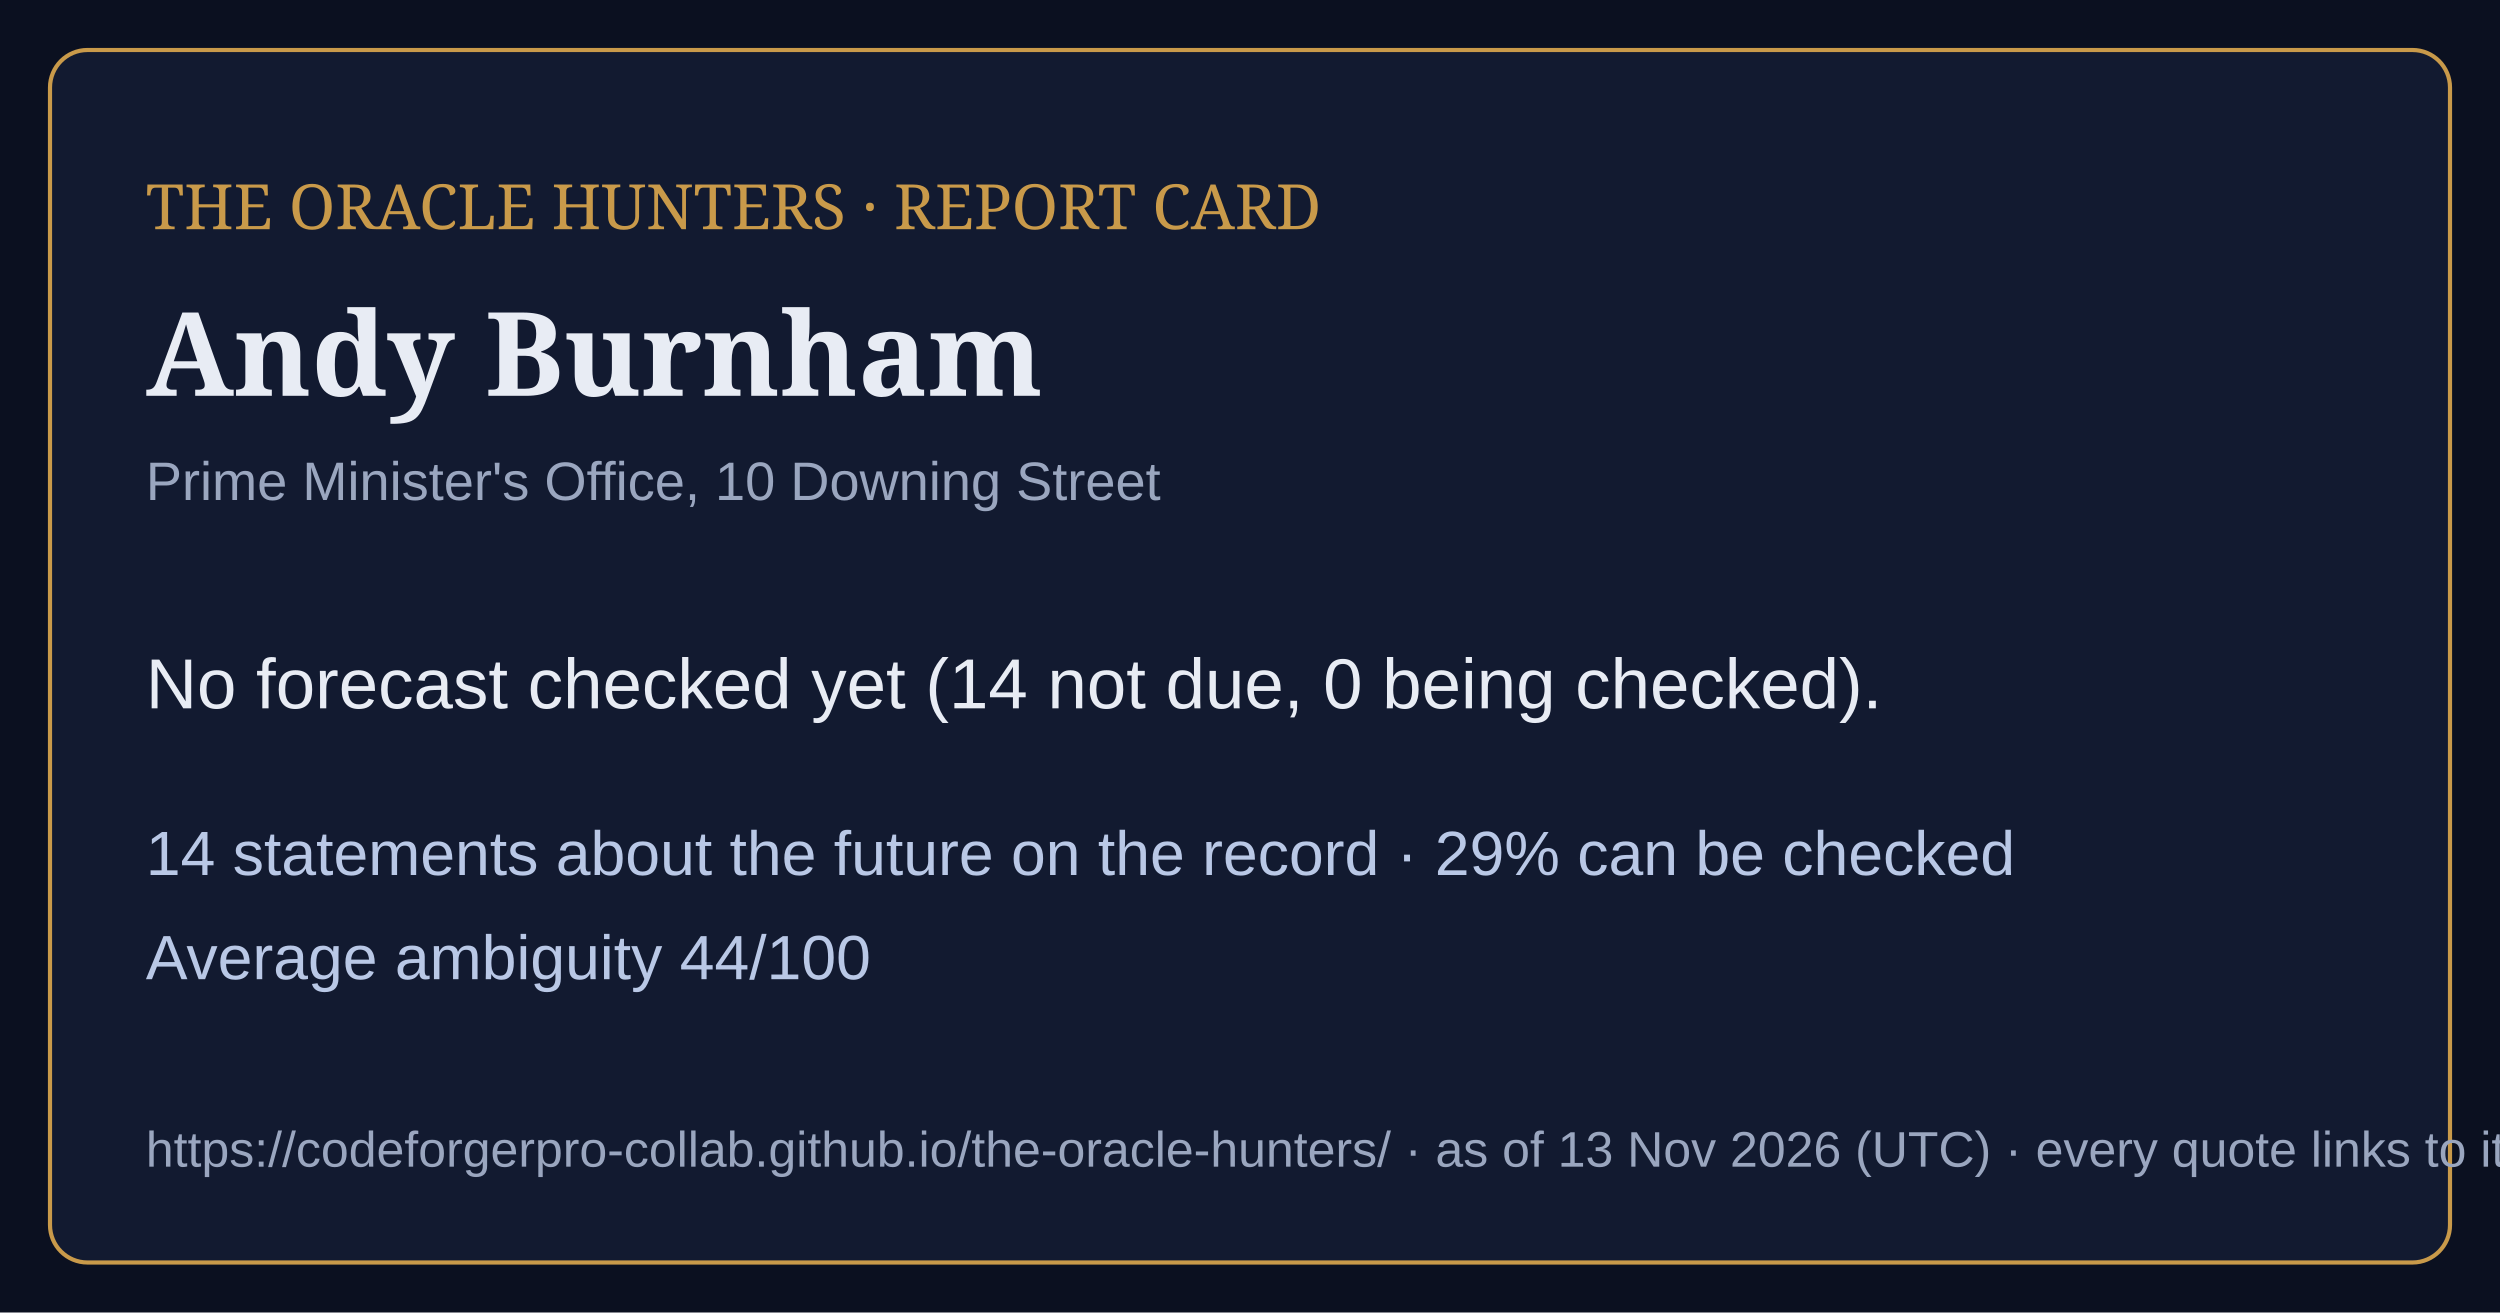
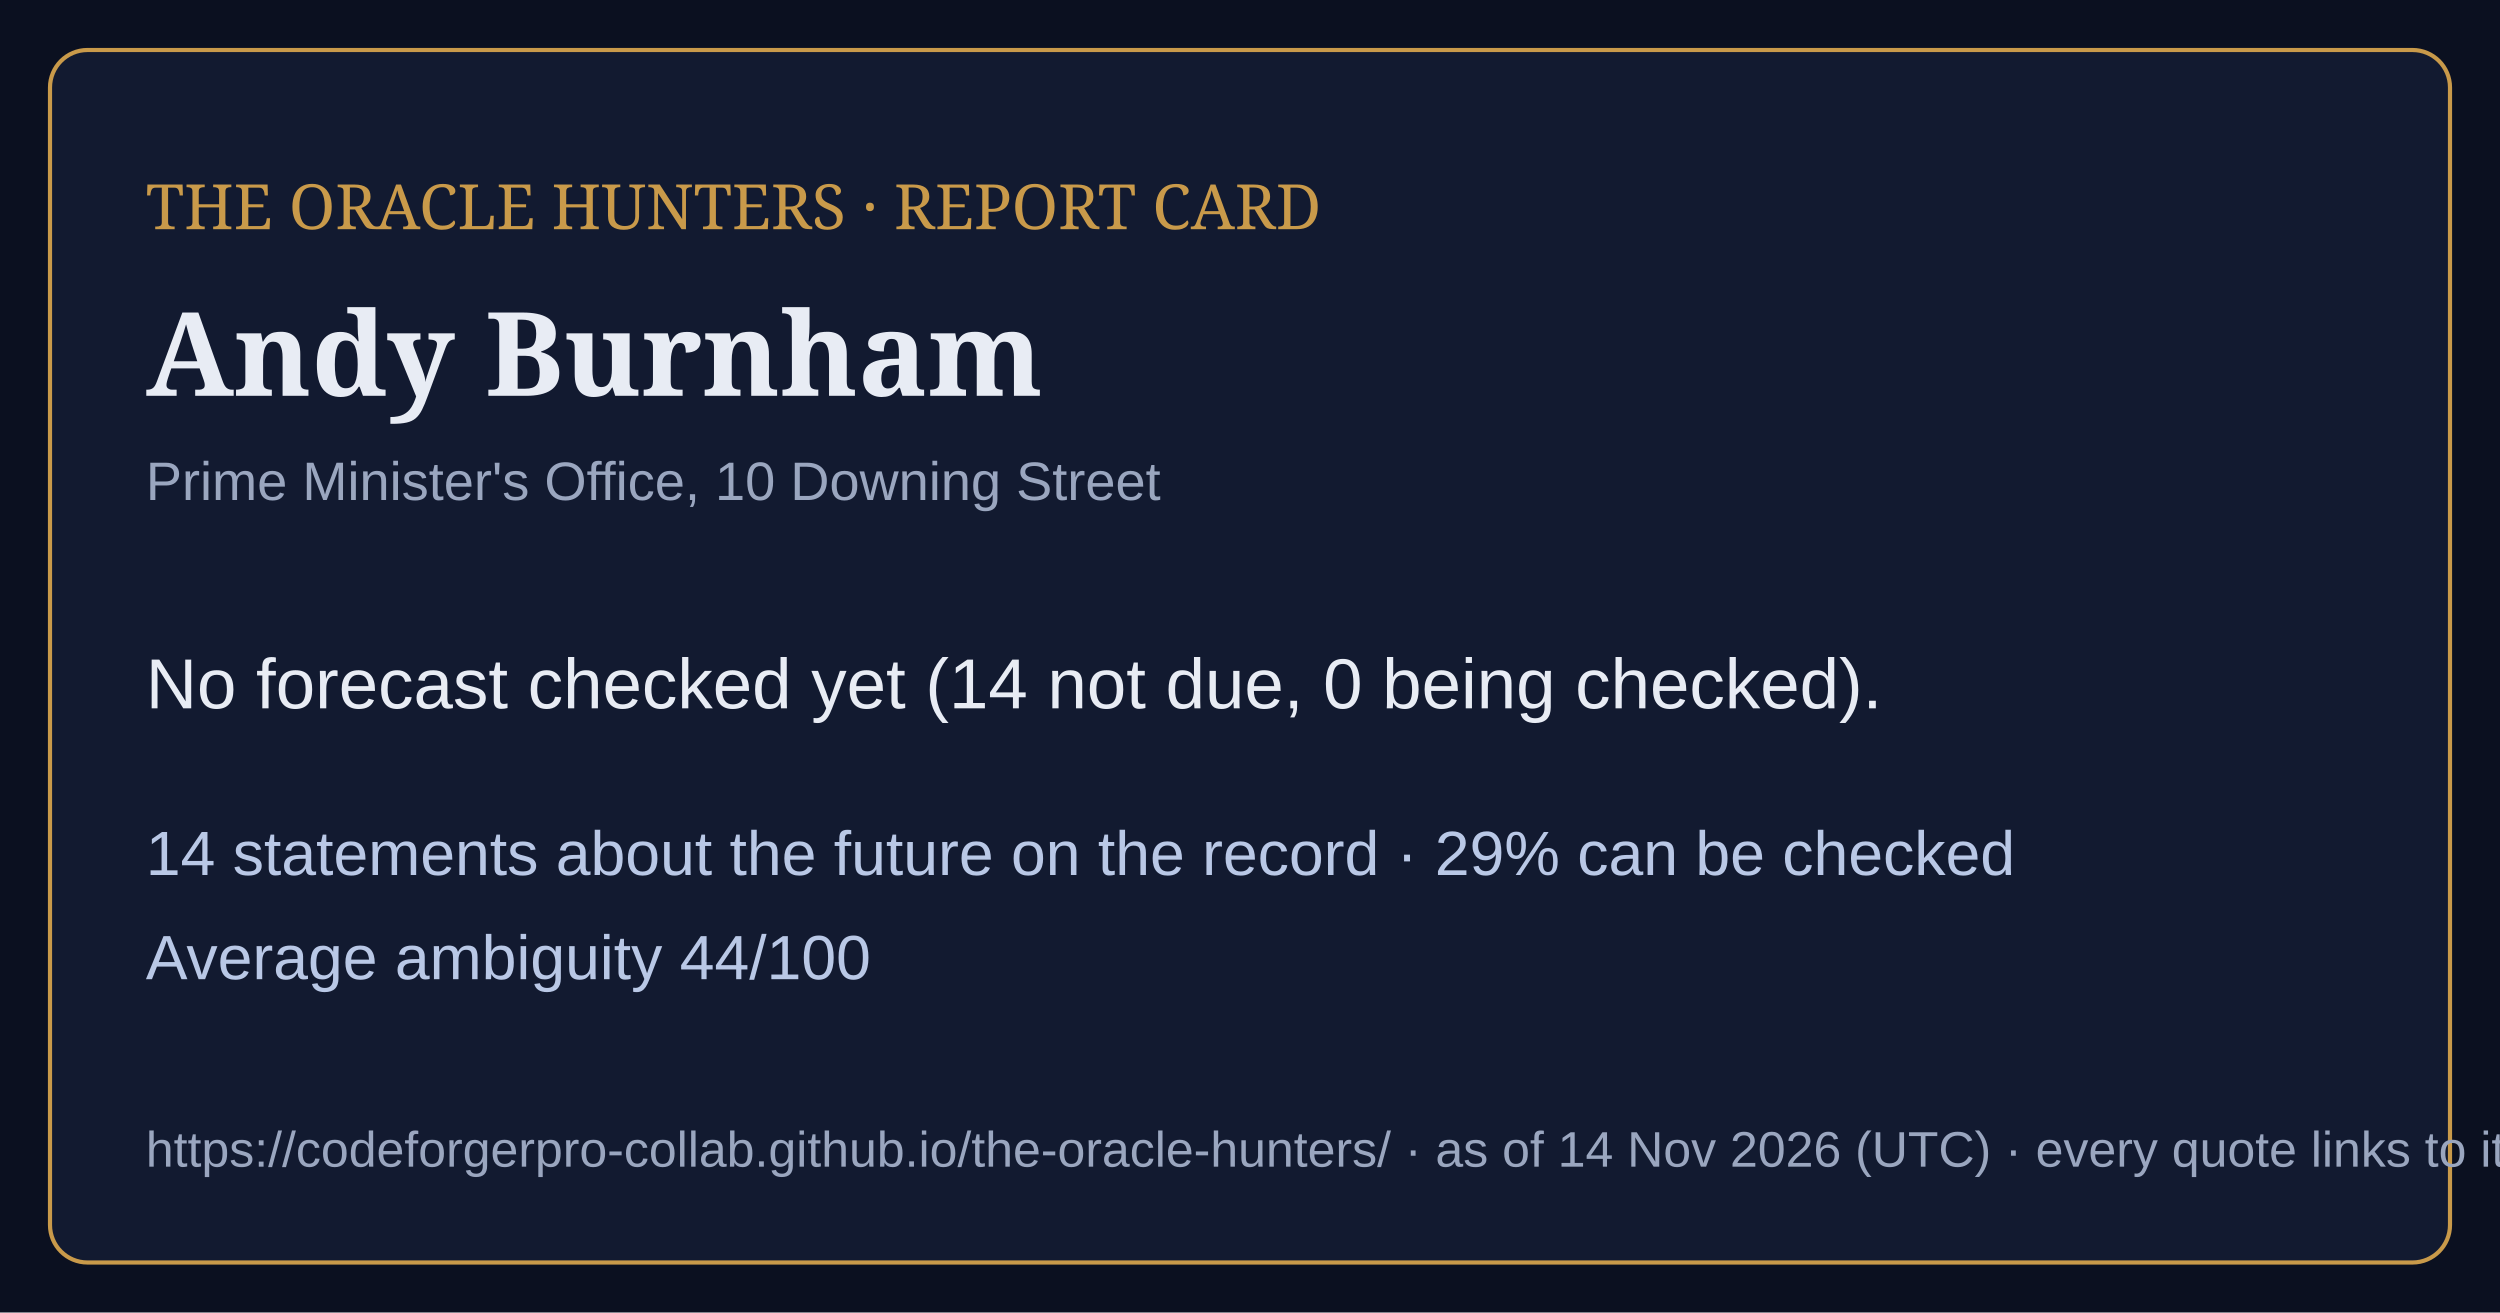
<svg xmlns="http://www.w3.org/2000/svg" viewBox="0 0 1200 630" width="1200" height="630">
  <rect width="1200" height="630" fill="#0b1020" />
  <rect x="24" y="24" width="1152" height="582" rx="18" fill="#121a30" stroke="#c99a4a" stroke-width="2" />
  <text x="70" y="110" font-family="Georgia,serif" font-size="30" fill="#c99a4a">THE ORACLE HUNTERS · REPORT CARD</text>
  <text x="70" y="190" font-family="Georgia,serif" font-size="56" font-weight="bold" fill="#e8ecf4">Andy Burnham</text>
  <text x="70" y="240" font-family="Arial,sans-serif" font-size="26" fill="#9aa6bf">Prime Minister's Office, 10 Downing Street</text>
  <text x="70" y="340" font-family="Arial,sans-serif" font-size="34" fill="#e8ecf4">No forecast checked yet (14 not due, 0 being checked).</text>
  <text x="70" y="420" font-family="Arial,sans-serif" font-size="30" fill="#b9c8e6">14 statements about the future on the record · 29% can be checked</text>
  <text x="70" y="470" font-family="Arial,sans-serif" font-size="30" fill="#b9c8e6">Average ambiguity 44/100</text>
-   <text x="70" y="560" font-family="Arial,sans-serif" font-size="24" fill="#9aa6bf">https://codeforgerpro-collab.github.io/the-oracle-hunters/ · as of 13 Nov 2026 (UTC) · every quote links to its official source</text>
+   <text x="70" y="560" font-family="Arial,sans-serif" font-size="24" fill="#9aa6bf">https://codeforgerpro-collab.github.io/the-oracle-hunters/ · as of 14 Nov 2026 (UTC) · every quote links to its official source</text>
</svg>
